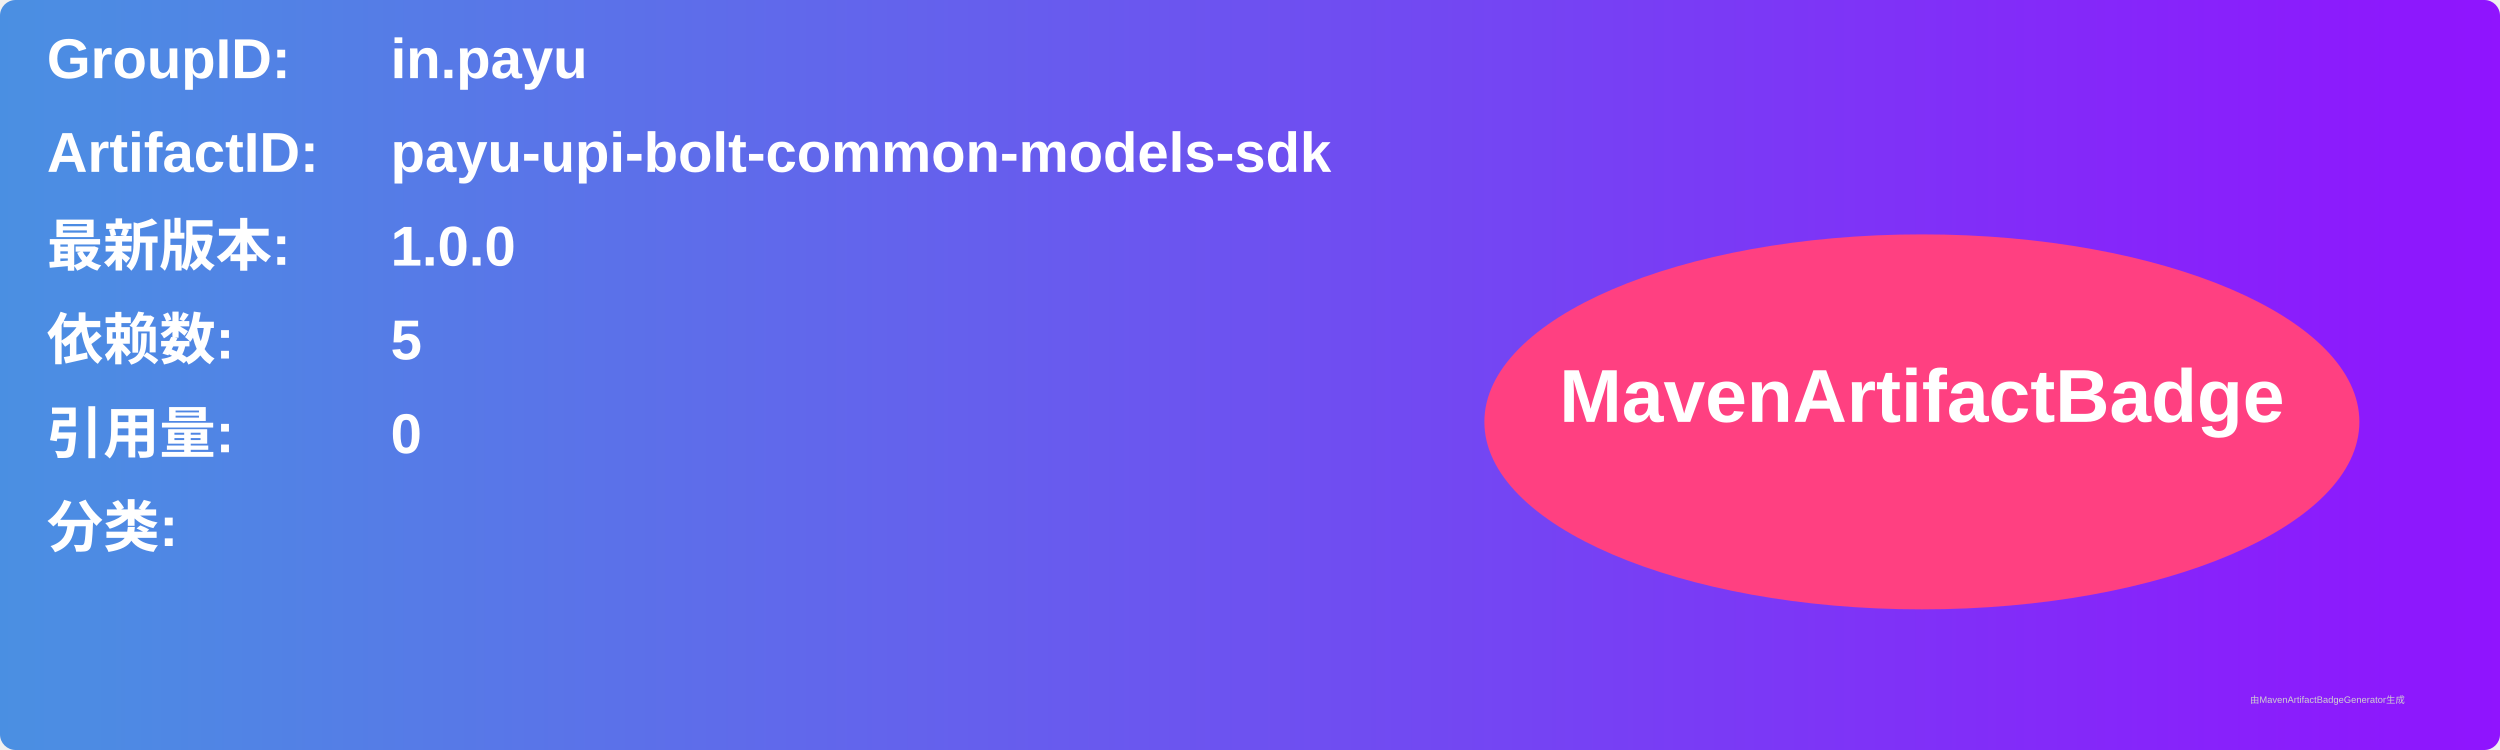
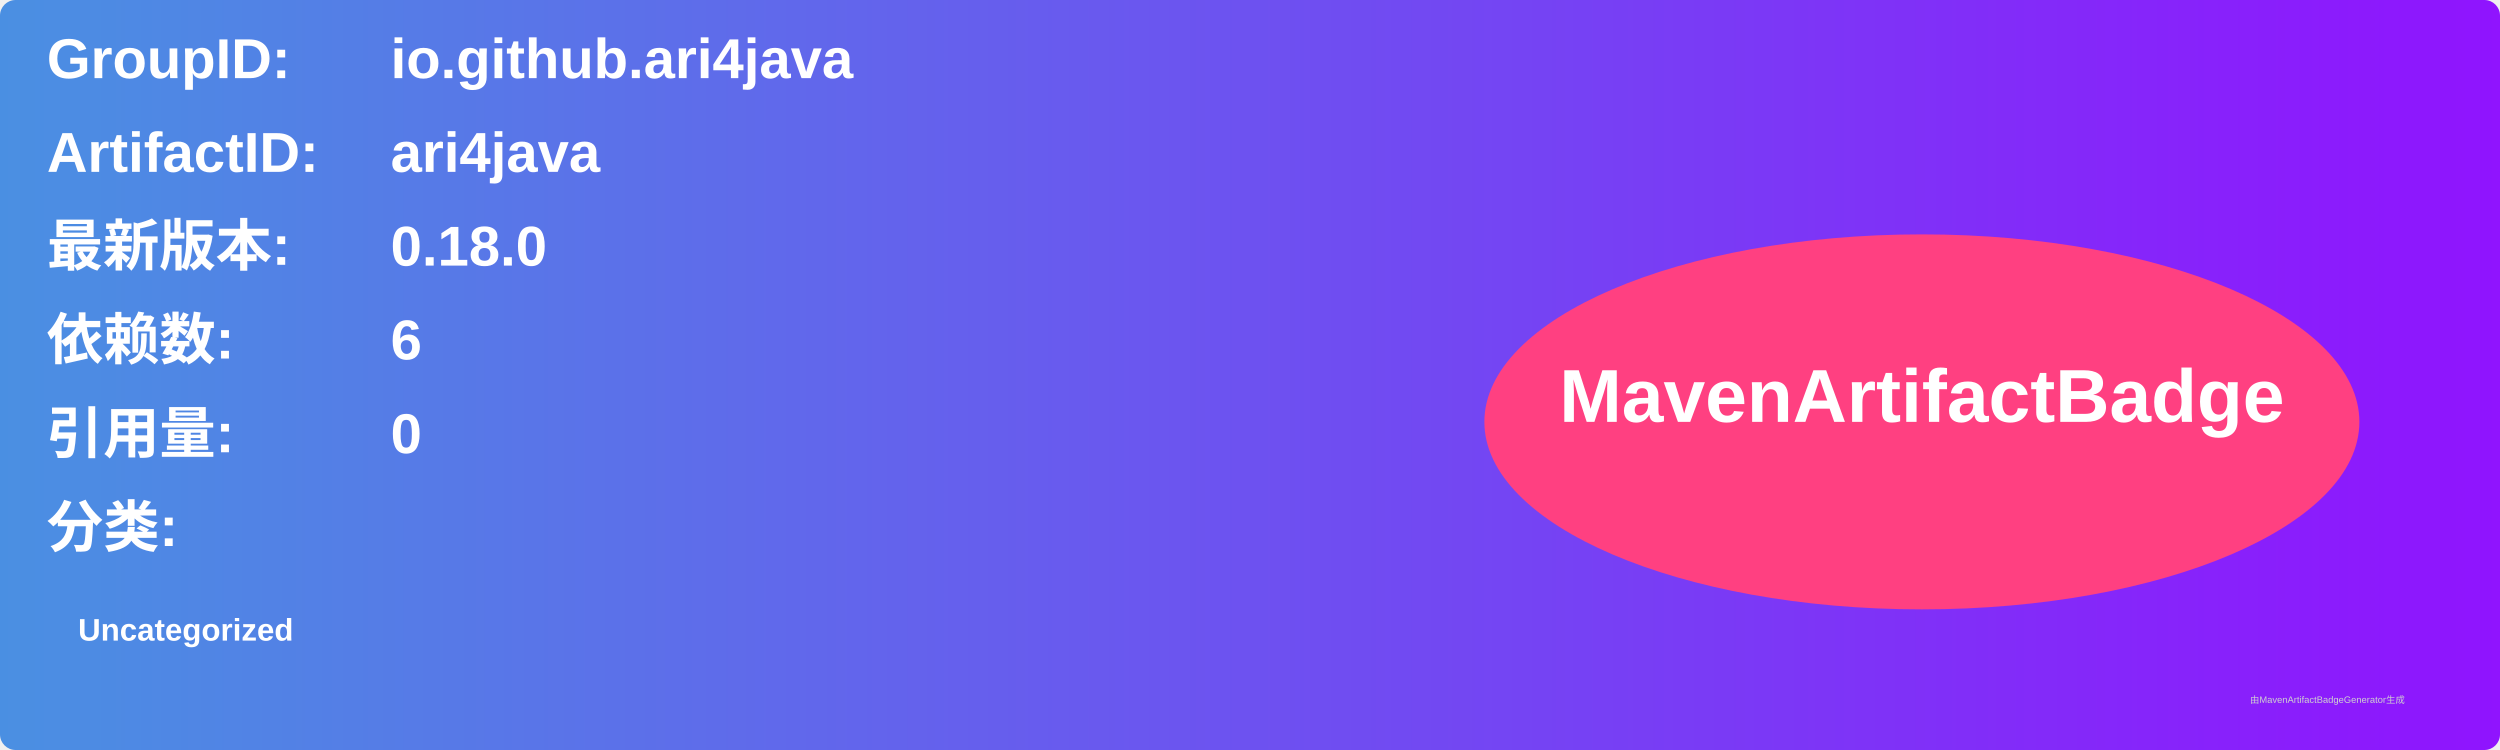
<svg xmlns="http://www.w3.org/2000/svg" width="800" height="240" viewBox="0 0 800 240">
  <linearGradient id="grad" x1="0%" y1="0%" x2="100%" y2="0%">
    <stop offset="0%" stop-color="#4a90e2" />
    <stop offset="100%" stop-color="#9013fe" />
  </linearGradient>
  <rect width="100%" height="100%" rx="5" ry="5" fill="url(#grad)" />
  <g transform="translate(15, 15)">
    <text x="0" y="10" font-family="Arial" font-size="18" fill="white" font-weight="bold" width="260">GroupID:</text>
-     <text x="110" y="10" font-family="Arial" font-size="18" fill="white" font-weight="bold" width="460">in.payu</text>
+     <text x="110" y="10" font-family="Arial" font-size="18" fill="white" font-weight="bold" width="460">io.github.ari4java</text>
    <text x="0" y="40" font-family="Arial" font-size="18" fill="white" font-weight="bold" width="260">ArtifactID:</text>
-     <text x="110" y="40" font-family="Arial" font-size="18" fill="white" font-weight="bold" width="460">payu-upi-bolt-common-models-sdk</text>
+     <text x="110" y="40" font-family="Arial" font-size="18" fill="white" font-weight="bold" width="460">ari4java</text>
    <text x="0" y="70" font-family="Arial" font-size="18" fill="white" font-weight="bold">最新版本:</text>
    <text x="110" y="70" font-family="Arial" font-size="18" fill="white" font-weight="bold">
-       <tspan font-weight="bold">1.0.0</tspan>
+       <tspan font-weight="bold">0.18.0</tspan>
    </text>
    <text x="0" y="100" font-family="Arial" font-size="18" fill="white" font-weight="bold">依赖数: </text>
    <text x="110" y="100" font-family="Arial" font-size="18" fill="white">
-       <tspan font-weight="bold">5</tspan>
+       <tspan font-weight="bold">6</tspan>
    </text>
    <text x="0" y="130" font-family="Arial" font-size="18" fill="white" font-weight="bold">引用量: </text>
    <text x="110" y="130" font-family="Arial" font-size="18" fill="white">
      <tspan font-weight="bold">0</tspan>
    </text>
    <text x="0" y="160" font-family="Arial" font-size="18" fill="white" font-weight="bold">分类:</text>
    <text x="10" y="190" font-family="Arial" font-size="10" fill="white">
-       <tspan font-weight="bold" />
+       <tspan font-weight="bold">Uncategorized</tspan>
    </text>
    <ellipse cx="600" cy="120" rx="140" ry="60" fill="#ff4081" />
    <text x="600" y="120" text-anchor="middle" font-family="Arial" font-size="24" fill="white" font-weight="bold">MavenArtifactBadge</text>
  </g>
  <text x="720" y="225" font-family="Arial" font-size="3" fill="#d0d0d0">由MavenArtifactBadgeGenerator生成</text>
</svg>
